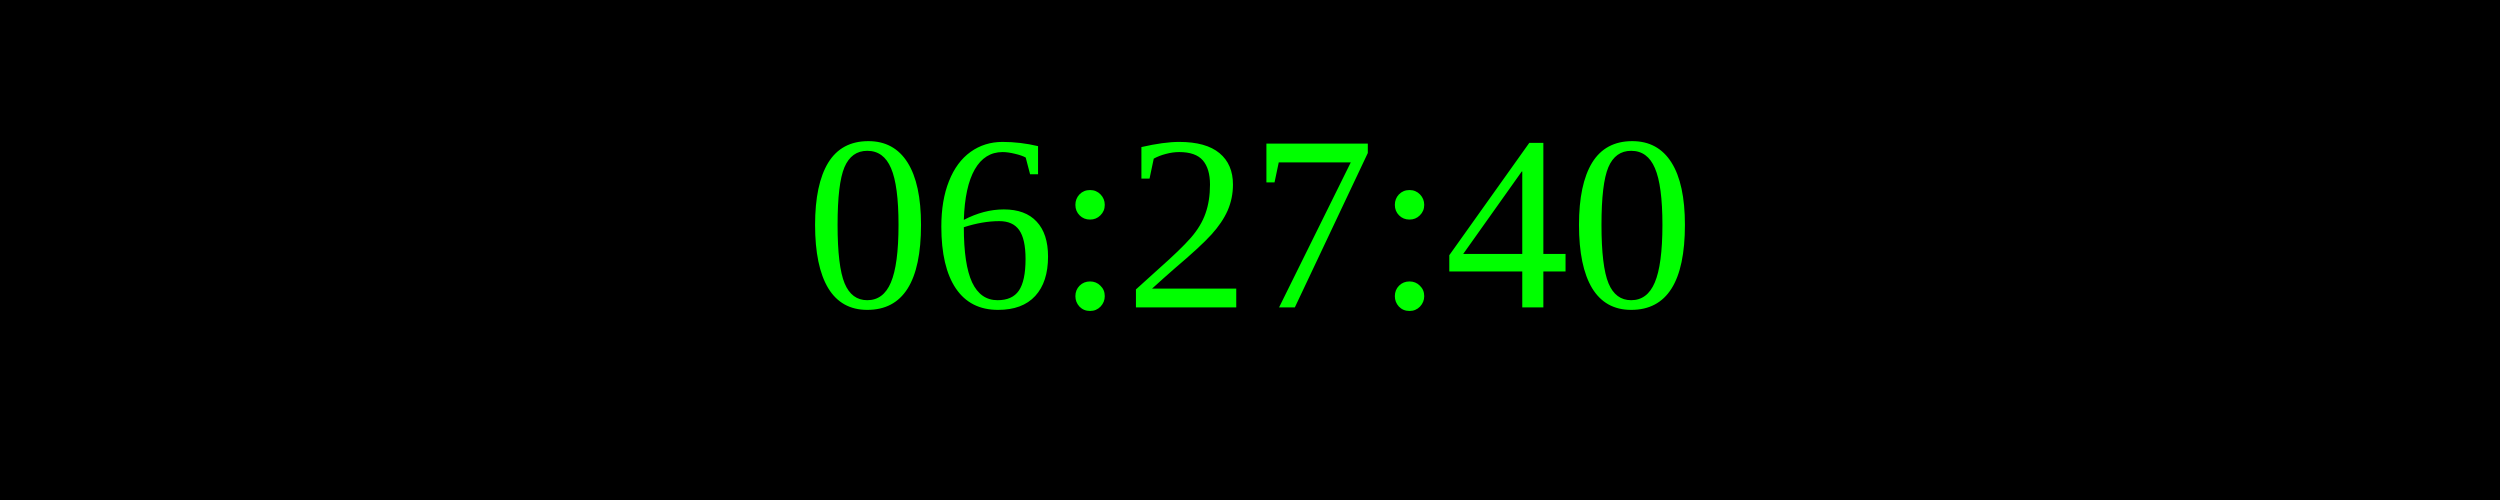
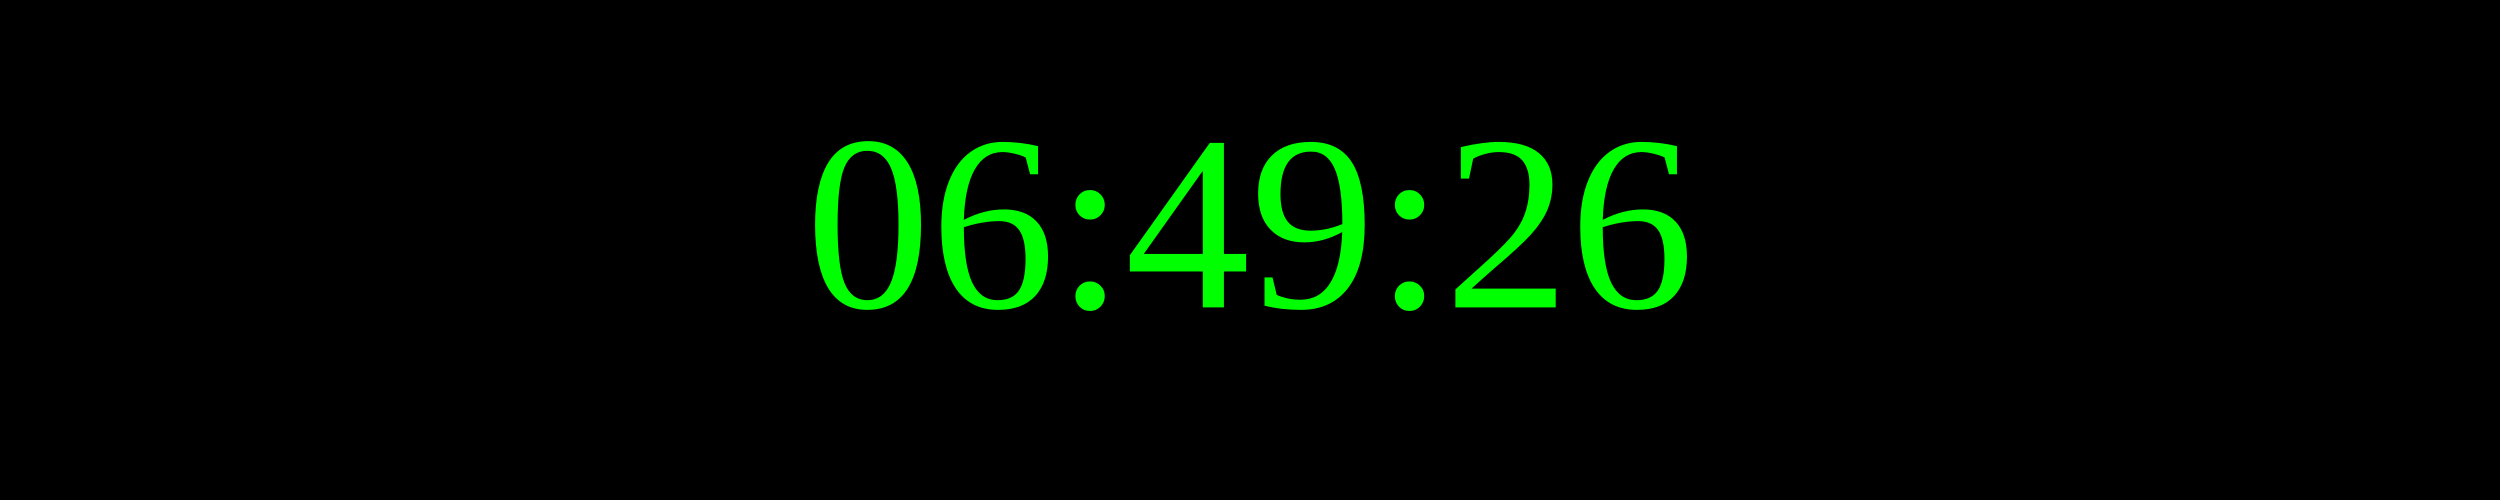
<svg xmlns="http://www.w3.org/2000/svg" width="250" height="50">
  <rect width="100%" height="100%" fill="black" />
  <text x="50%" y="50%" font-size="25" fill="lime" text-anchor="middle" dominant-baseline="middle">
- 06:27:40
+ 06:49:26
</text>
</svg>
